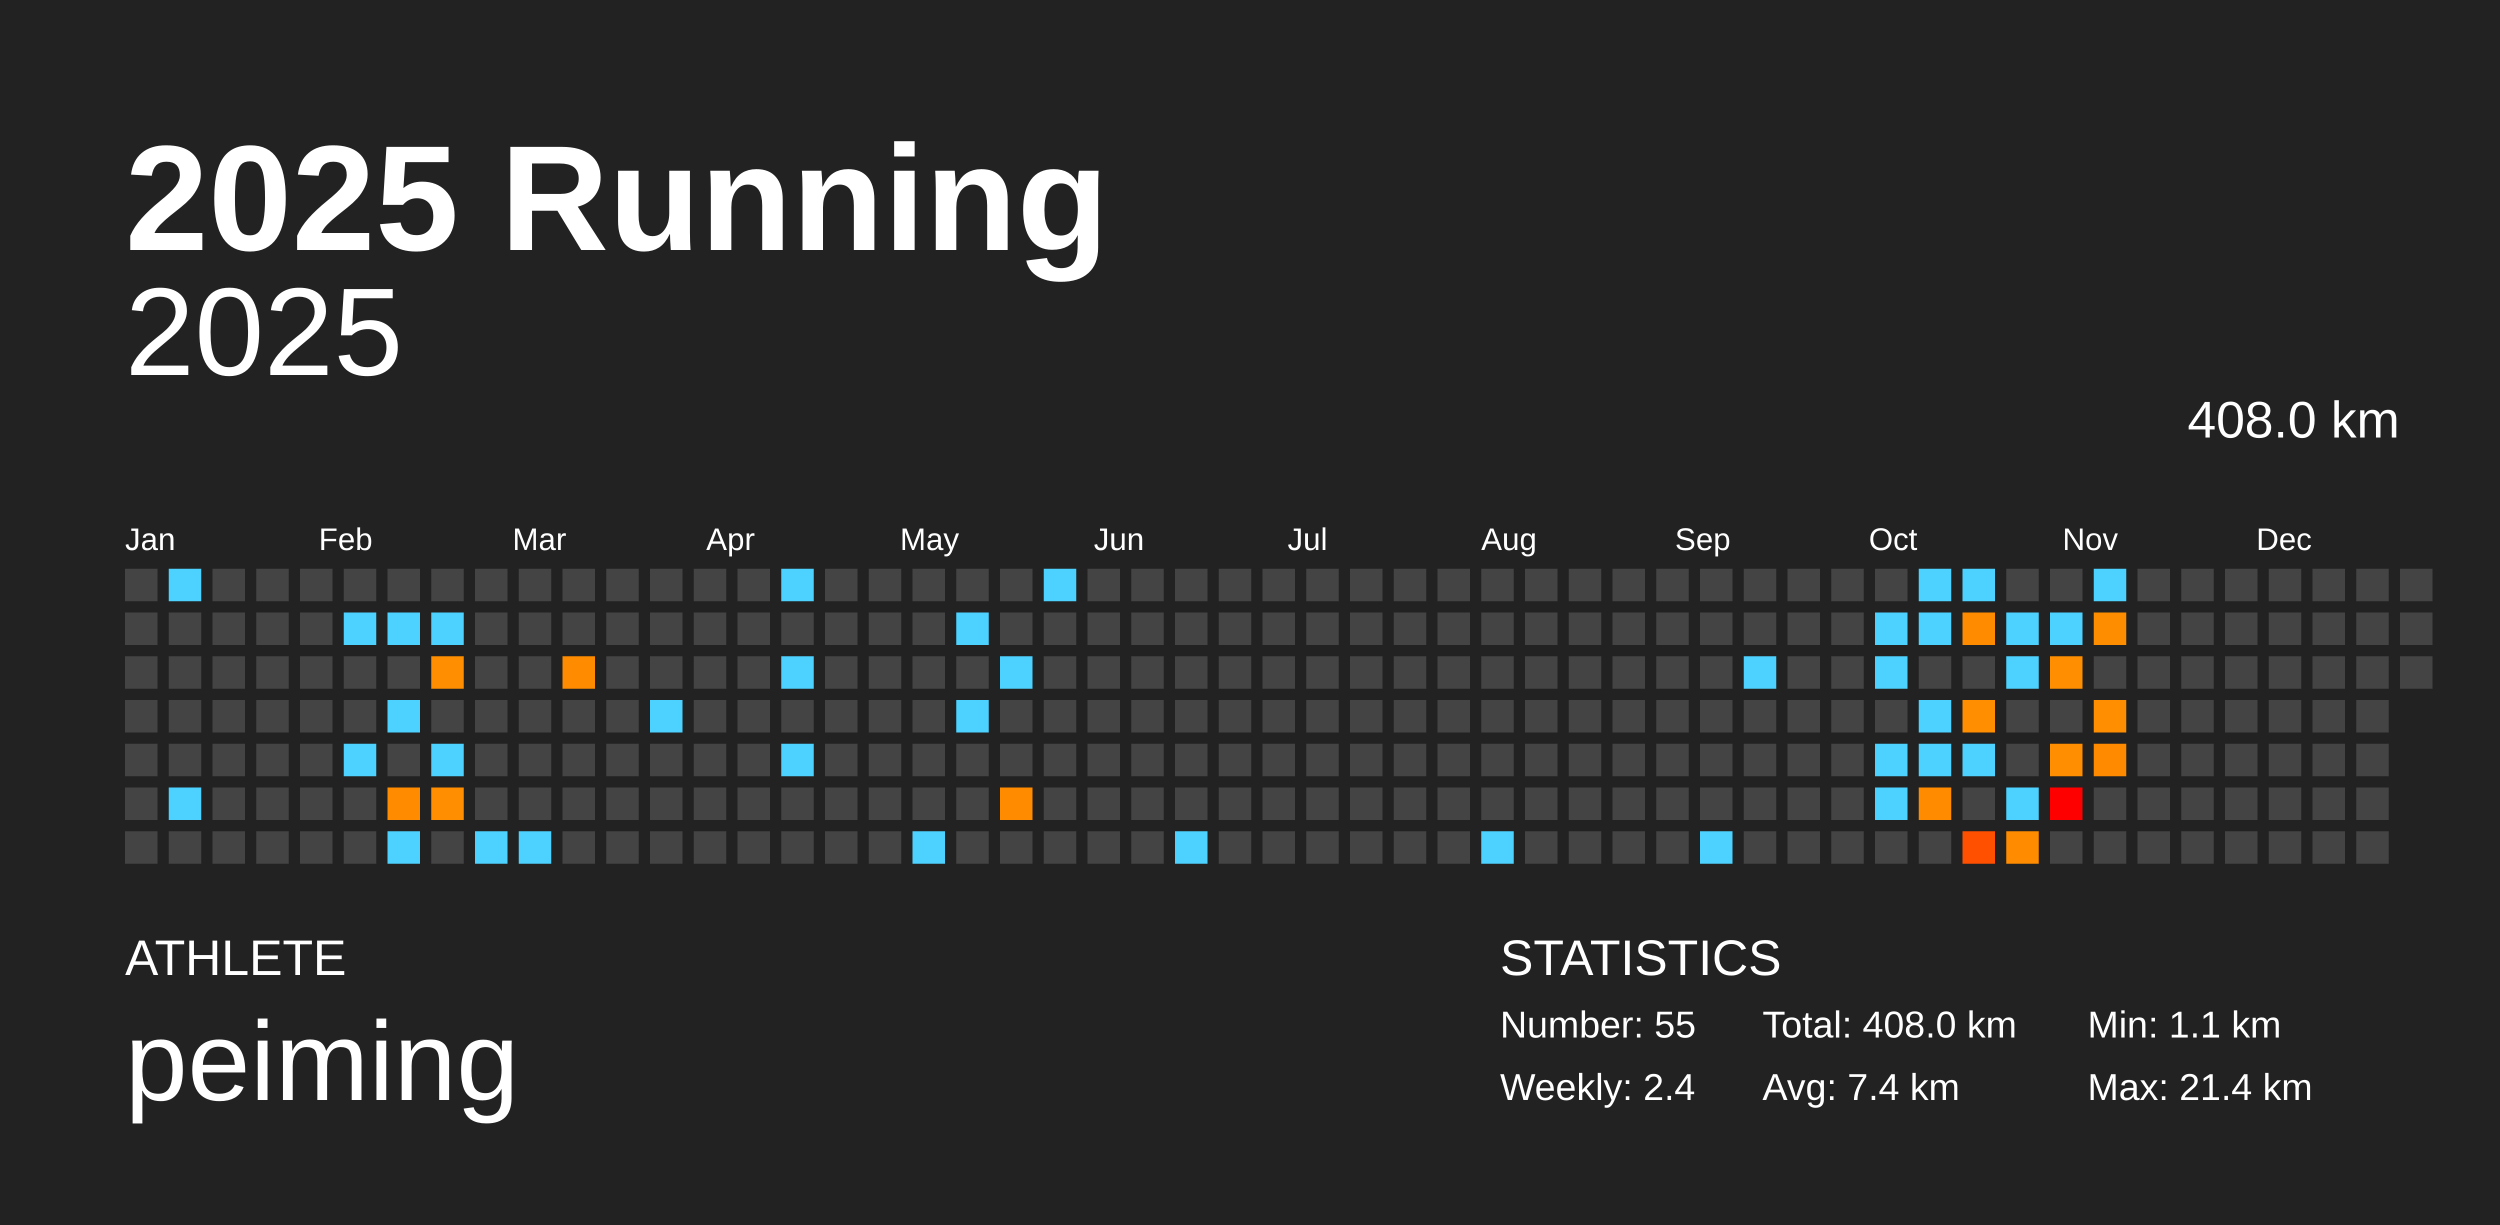
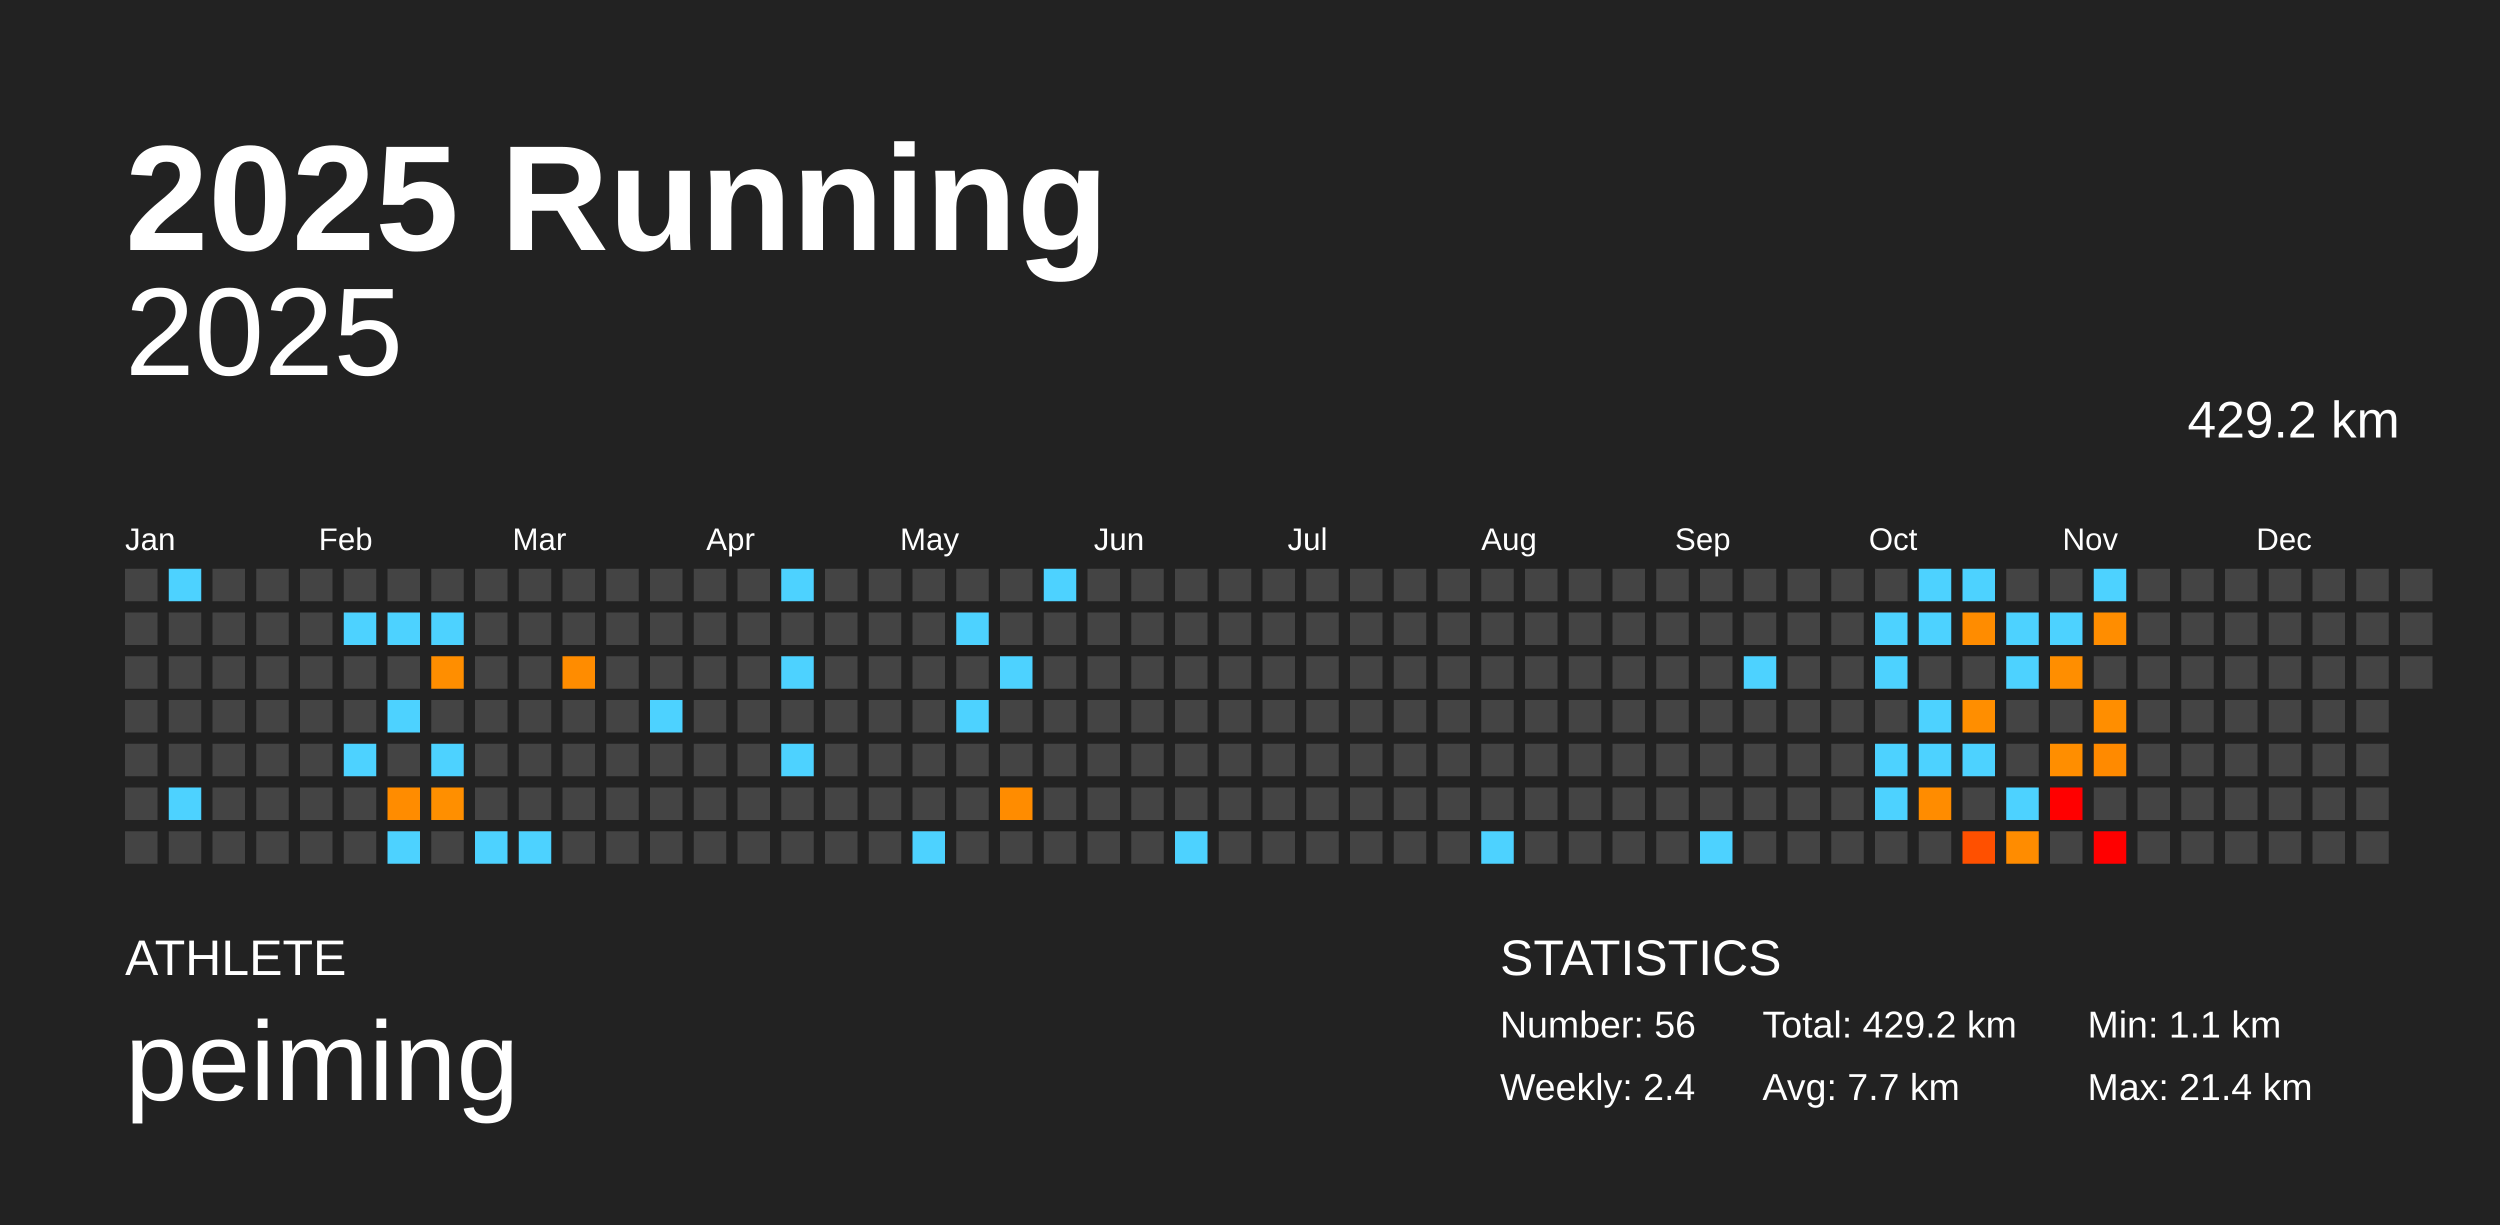
<svg xmlns="http://www.w3.org/2000/svg" baseProfile="full" height="98mm" version="1.1" viewBox="0,0,200,98" width="200mm">
  <defs />
  <rect fill="#222222" height="98" width="200" x="0" y="0" />
  <text fill="#FFFFFF" style="font-size:12px; font-family:Arial; font-weight:bold;" x="10" y="20">2025 Running</text>
  <text fill="#FFFFFF" style="font-size:4px; font-family:Arial" x="10" y="78">ATHLETE</text>
  <text fill="#FFFFFF" style="font-size:9px; font-family:Arial" x="10" y="88">peiming</text>
  <text fill="#FFFFFF" style="font-size:4px; font-family:Arial" x="120" y="78">STATISTICS</text>
-   <text fill="#FFFFFF" style="font-size:3px; font-family:Arial" x="120" y="83">Number: 55</text>
+   <text fill="#FFFFFF" style="font-size:3px; font-family:Arial" x="120" y="83">Number: 56</text>
  <text fill="#FFFFFF" style="font-size:3px; font-family:Arial" x="120" y="88">Weekly: 2.4</text>
-   <text fill="#FFFFFF" style="font-size:3px; font-family:Arial" x="141" y="83">Total: 408.0 km</text>
-   <text fill="#FFFFFF" style="font-size:3px; font-family:Arial" x="141" y="88">Avg: 7.4 km</text>
+   <text fill="#FFFFFF" style="font-size:3px; font-family:Arial" x="141" y="83">Total: 429.2 km</text>
+   <text fill="#FFFFFF" style="font-size:3px; font-family:Arial" x="141" y="88">Avg: 7.7 km</text>
  <text fill="#FFFFFF" style="font-size:3px; font-family:Arial" x="167" y="83">Min: 1.1 km</text>
  <text fill="#FFFFFF" style="font-size:3px; font-family:Arial" x="167" y="88">Max: 21.4 km</text>
  <text alignment-baseline="hanging" fill="#FFFFFF" style="font-size:10.0px; font-family:Arial;" x="10" y="30">2025</text>
-   <text alignment-baseline="hanging" fill="#FFFFFF" style="font-size:4.125px; font-family:Arial;" x="175" y="35">408.0 km</text>
+   <text alignment-baseline="hanging" fill="#FFFFFF" style="font-size:4.125px; font-family:Arial;" x="175" y="35">429.2 km</text>
  <text fill="#FFFFFF" style="font-size:2.5px; font-family:Arial" x="10.0" y="44">Jan</text>
  <text fill="#FFFFFF" style="font-size:2.5px; font-family:Arial" x="25.5" y="44">Feb</text>
  <text fill="#FFFFFF" style="font-size:2.5px; font-family:Arial" x="41.0" y="44">Mar</text>
  <text fill="#FFFFFF" style="font-size:2.5px; font-family:Arial" x="56.5" y="44">Apr</text>
  <text fill="#FFFFFF" style="font-size:2.5px; font-family:Arial" x="72.0" y="44">May</text>
  <text fill="#FFFFFF" style="font-size:2.5px; font-family:Arial" x="87.5" y="44">Jun</text>
  <text fill="#FFFFFF" style="font-size:2.5px; font-family:Arial" x="103.0" y="44">Jul</text>
  <text fill="#FFFFFF" style="font-size:2.5px; font-family:Arial" x="118.5" y="44">Aug</text>
  <text fill="#FFFFFF" style="font-size:2.5px; font-family:Arial" x="134.0" y="44">Sep</text>
  <text fill="#FFFFFF" style="font-size:2.5px; font-family:Arial" x="149.5" y="44">Oct</text>
  <text fill="#FFFFFF" style="font-size:2.5px; font-family:Arial" x="165.0" y="44">Nov</text>
  <text fill="#FFFFFF" style="font-size:2.5px; font-family:Arial" x="180.5" y="44">Dec</text>
  <rect fill="#444444" height="2.6" width="2.6" x="10.0" y="45.5" />
  <rect fill="#444444" height="2.6" width="2.6" x="10.0" y="49.0" />
  <rect fill="#444444" height="2.6" width="2.6" x="10.0" y="52.5" />
  <rect fill="#444444" height="2.6" width="2.6" x="10.0" y="56.0" />
  <rect fill="#444444" height="2.6" width="2.6" x="10.0" y="59.5" />
  <rect fill="#444444" height="2.6" width="2.6" x="10.0" y="63.0" />
  <rect fill="#444444" height="2.6" width="2.6" x="10.0" y="66.5" />
  <rect fill="#4dd2ff" height="2.6" width="2.6" x="13.5" y="45.5" />
  <rect fill="#444444" height="2.6" width="2.6" x="13.5" y="49.0" />
  <rect fill="#444444" height="2.6" width="2.6" x="13.5" y="52.5" />
  <rect fill="#444444" height="2.6" width="2.6" x="13.5" y="56.0" />
  <rect fill="#444444" height="2.6" width="2.6" x="13.5" y="59.5" />
  <rect fill="#4dd2ff" height="2.6" width="2.6" x="13.5" y="63.0" />
  <rect fill="#444444" height="2.6" width="2.6" x="13.5" y="66.5" />
  <rect fill="#444444" height="2.6" width="2.6" x="17.0" y="45.5" />
  <rect fill="#444444" height="2.6" width="2.6" x="17.0" y="49.0" />
  <rect fill="#444444" height="2.6" width="2.6" x="17.0" y="52.5" />
  <rect fill="#444444" height="2.6" width="2.6" x="17.0" y="56.0" />
  <rect fill="#444444" height="2.6" width="2.6" x="17.0" y="59.5" />
  <rect fill="#444444" height="2.6" width="2.6" x="17.0" y="63.0" />
  <rect fill="#444444" height="2.6" width="2.6" x="17.0" y="66.5" />
  <rect fill="#444444" height="2.6" width="2.6" x="20.5" y="45.5" />
  <rect fill="#444444" height="2.6" width="2.6" x="20.5" y="49.0" />
  <rect fill="#444444" height="2.6" width="2.6" x="20.5" y="52.5" />
  <rect fill="#444444" height="2.6" width="2.6" x="20.5" y="56.0" />
  <rect fill="#444444" height="2.6" width="2.6" x="20.5" y="59.5" />
  <rect fill="#444444" height="2.6" width="2.6" x="20.5" y="63.0" />
  <rect fill="#444444" height="2.6" width="2.6" x="20.5" y="66.5" />
  <rect fill="#444444" height="2.6" width="2.6" x="24.0" y="45.5" />
  <rect fill="#444444" height="2.6" width="2.6" x="24.0" y="49.0" />
  <rect fill="#444444" height="2.6" width="2.6" x="24.0" y="52.5" />
  <rect fill="#444444" height="2.6" width="2.6" x="24.0" y="56.0" />
  <rect fill="#444444" height="2.6" width="2.6" x="24.0" y="59.5" />
  <rect fill="#444444" height="2.6" width="2.6" x="24.0" y="63.0" />
  <rect fill="#444444" height="2.6" width="2.6" x="24.0" y="66.5" />
  <rect fill="#444444" height="2.6" width="2.6" x="27.5" y="45.5" />
  <rect fill="#4dd2ff" height="2.6" width="2.6" x="27.5" y="49.0" />
  <rect fill="#444444" height="2.6" width="2.6" x="27.5" y="52.5" />
  <rect fill="#444444" height="2.6" width="2.6" x="27.5" y="56.0" />
  <rect fill="#4dd2ff" height="2.6" width="2.6" x="27.5" y="59.5" />
  <rect fill="#444444" height="2.6" width="2.6" x="27.5" y="63.0" />
  <rect fill="#444444" height="2.6" width="2.6" x="27.5" y="66.5" />
  <rect fill="#444444" height="2.6" width="2.6" x="31.0" y="45.5" />
  <rect fill="#4dd2ff" height="2.6" width="2.6" x="31.0" y="49.0" />
  <rect fill="#444444" height="2.6" width="2.6" x="31.0" y="52.5" />
  <rect fill="#4dd2ff" height="2.6" width="2.6" x="31.0" y="56.0" />
  <rect fill="#444444" height="2.6" width="2.6" x="31.0" y="59.5" />
  <rect fill="#ff8c00" height="2.6" width="2.6" x="31.0" y="63.0" />
  <rect fill="#4dd2ff" height="2.6" width="2.6" x="31.0" y="66.5" />
  <rect fill="#444444" height="2.6" width="2.6" x="34.5" y="45.5" />
  <rect fill="#4dd2ff" height="2.6" width="2.6" x="34.5" y="49.0" />
  <rect fill="#ff8e00" height="2.6" width="2.6" x="34.5" y="52.5" />
  <rect fill="#444444" height="2.6" width="2.6" x="34.5" y="56.0" />
  <rect fill="#4dd2ff" height="2.6" width="2.6" x="34.5" y="59.5" />
  <rect fill="#ff8f00" height="2.6" width="2.6" x="34.5" y="63.0" />
  <rect fill="#444444" height="2.6" width="2.6" x="34.5" y="66.5" />
  <rect fill="#444444" height="2.6" width="2.6" x="38.0" y="45.5" />
  <rect fill="#444444" height="2.6" width="2.6" x="38.0" y="49.0" />
  <rect fill="#444444" height="2.6" width="2.6" x="38.0" y="52.5" />
  <rect fill="#444444" height="2.6" width="2.6" x="38.0" y="56.0" />
  <rect fill="#444444" height="2.6" width="2.6" x="38.0" y="59.5" />
  <rect fill="#444444" height="2.6" width="2.6" x="38.0" y="63.0" />
  <rect fill="#4dd2ff" height="2.6" width="2.6" x="38.0" y="66.5" />
  <rect fill="#444444" height="2.6" width="2.6" x="41.5" y="45.5" />
  <rect fill="#444444" height="2.6" width="2.6" x="41.5" y="49.0" />
  <rect fill="#444444" height="2.6" width="2.6" x="41.5" y="52.5" />
  <rect fill="#444444" height="2.6" width="2.6" x="41.5" y="56.0" />
  <rect fill="#444444" height="2.6" width="2.6" x="41.5" y="59.5" />
  <rect fill="#444444" height="2.6" width="2.6" x="41.5" y="63.0" />
  <rect fill="#4dd2ff" height="2.6" width="2.6" x="41.5" y="66.5" />
  <rect fill="#444444" height="2.6" width="2.6" x="45.0" y="45.5" />
  <rect fill="#444444" height="2.6" width="2.6" x="45.0" y="49.0" />
  <rect fill="#ff8c00" height="2.6" width="2.6" x="45.0" y="52.5" />
  <rect fill="#444444" height="2.6" width="2.6" x="45.0" y="56.0" />
  <rect fill="#444444" height="2.6" width="2.6" x="45.0" y="59.5" />
  <rect fill="#444444" height="2.6" width="2.6" x="45.0" y="63.0" />
  <rect fill="#444444" height="2.6" width="2.6" x="45.0" y="66.5" />
  <rect fill="#444444" height="2.6" width="2.6" x="48.5" y="45.5" />
  <rect fill="#444444" height="2.6" width="2.6" x="48.5" y="49.0" />
  <rect fill="#444444" height="2.6" width="2.6" x="48.5" y="52.5" />
  <rect fill="#444444" height="2.6" width="2.6" x="48.5" y="56.0" />
  <rect fill="#444444" height="2.6" width="2.6" x="48.5" y="59.5" />
  <rect fill="#444444" height="2.6" width="2.6" x="48.5" y="63.0" />
  <rect fill="#444444" height="2.6" width="2.6" x="48.5" y="66.5" />
  <rect fill="#444444" height="2.6" width="2.6" x="52.0" y="45.5" />
  <rect fill="#444444" height="2.6" width="2.6" x="52.0" y="49.0" />
  <rect fill="#444444" height="2.6" width="2.6" x="52.0" y="52.5" />
  <rect fill="#4dd2ff" height="2.6" width="2.6" x="52.0" y="56.0" />
  <rect fill="#444444" height="2.6" width="2.6" x="52.0" y="59.5" />
  <rect fill="#444444" height="2.6" width="2.6" x="52.0" y="63.0" />
  <rect fill="#444444" height="2.6" width="2.6" x="52.0" y="66.5" />
  <rect fill="#444444" height="2.6" width="2.6" x="55.5" y="45.5" />
  <rect fill="#444444" height="2.6" width="2.6" x="55.5" y="49.0" />
  <rect fill="#444444" height="2.6" width="2.6" x="55.5" y="52.5" />
  <rect fill="#444444" height="2.6" width="2.6" x="55.5" y="56.0" />
  <rect fill="#444444" height="2.6" width="2.6" x="55.5" y="59.5" />
  <rect fill="#444444" height="2.6" width="2.6" x="55.5" y="63.0" />
  <rect fill="#444444" height="2.6" width="2.6" x="55.5" y="66.5" />
  <rect fill="#444444" height="2.6" width="2.6" x="59.0" y="45.5" />
  <rect fill="#444444" height="2.6" width="2.6" x="59.0" y="49.0" />
  <rect fill="#444444" height="2.6" width="2.6" x="59.0" y="52.5" />
  <rect fill="#444444" height="2.6" width="2.6" x="59.0" y="56.0" />
  <rect fill="#444444" height="2.6" width="2.6" x="59.0" y="59.5" />
  <rect fill="#444444" height="2.6" width="2.6" x="59.0" y="63.0" />
  <rect fill="#444444" height="2.6" width="2.6" x="59.0" y="66.5" />
  <rect fill="#4dd2ff" height="2.6" width="2.6" x="62.5" y="45.5" />
  <rect fill="#444444" height="2.6" width="2.6" x="62.5" y="49.0" />
  <rect fill="#4dd2ff" height="2.6" width="2.6" x="62.5" y="52.5" />
  <rect fill="#444444" height="2.6" width="2.6" x="62.5" y="56.0" />
  <rect fill="#4dd2ff" height="2.6" width="2.6" x="62.5" y="59.5" />
  <rect fill="#444444" height="2.6" width="2.6" x="62.5" y="63.0" />
  <rect fill="#444444" height="2.6" width="2.6" x="62.5" y="66.5" />
  <rect fill="#444444" height="2.6" width="2.6" x="66.0" y="45.5" />
  <rect fill="#444444" height="2.6" width="2.6" x="66.0" y="49.0" />
  <rect fill="#444444" height="2.6" width="2.6" x="66.0" y="52.5" />
  <rect fill="#444444" height="2.6" width="2.6" x="66.0" y="56.0" />
  <rect fill="#444444" height="2.6" width="2.6" x="66.0" y="59.5" />
  <rect fill="#444444" height="2.6" width="2.6" x="66.0" y="63.0" />
  <rect fill="#444444" height="2.6" width="2.6" x="66.0" y="66.5" />
  <rect fill="#444444" height="2.6" width="2.6" x="69.5" y="45.5" />
  <rect fill="#444444" height="2.6" width="2.6" x="69.5" y="49.0" />
  <rect fill="#444444" height="2.6" width="2.6" x="69.5" y="52.5" />
  <rect fill="#444444" height="2.6" width="2.6" x="69.5" y="56.0" />
  <rect fill="#444444" height="2.6" width="2.6" x="69.5" y="59.5" />
  <rect fill="#444444" height="2.6" width="2.6" x="69.5" y="63.0" />
  <rect fill="#444444" height="2.6" width="2.6" x="69.5" y="66.5" />
  <rect fill="#444444" height="2.6" width="2.6" x="73.0" y="45.5" />
  <rect fill="#444444" height="2.6" width="2.6" x="73.0" y="49.0" />
  <rect fill="#444444" height="2.6" width="2.6" x="73.0" y="52.5" />
  <rect fill="#444444" height="2.6" width="2.6" x="73.0" y="56.0" />
  <rect fill="#444444" height="2.6" width="2.6" x="73.0" y="59.5" />
  <rect fill="#444444" height="2.6" width="2.6" x="73.0" y="63.0" />
  <rect fill="#4dd2ff" height="2.6" width="2.6" x="73.0" y="66.5" />
  <rect fill="#444444" height="2.6" width="2.6" x="76.5" y="45.5" />
  <rect fill="#4dd2ff" height="2.6" width="2.6" x="76.5" y="49.0" />
  <rect fill="#444444" height="2.6" width="2.6" x="76.5" y="52.5" />
  <rect fill="#4dd2ff" height="2.6" width="2.6" x="76.5" y="56.0" />
  <rect fill="#444444" height="2.6" width="2.6" x="76.5" y="59.5" />
  <rect fill="#444444" height="2.6" width="2.6" x="76.5" y="63.0" />
  <rect fill="#444444" height="2.6" width="2.6" x="76.5" y="66.5" />
  <rect fill="#444444" height="2.6" width="2.6" x="80.0" y="45.5" />
  <rect fill="#444444" height="2.6" width="2.6" x="80.0" y="49.0" />
  <rect fill="#4dd2ff" height="2.6" width="2.6" x="80.0" y="52.5" />
  <rect fill="#444444" height="2.6" width="2.6" x="80.0" y="56.0" />
  <rect fill="#444444" height="2.6" width="2.6" x="80.0" y="59.5" />
  <rect fill="#ff8c00" height="2.6" width="2.6" x="80.0" y="63.0" />
  <rect fill="#444444" height="2.6" width="2.6" x="80.0" y="66.5" />
  <rect fill="#4dd2ff" height="2.6" width="2.6" x="83.5" y="45.5" />
  <rect fill="#444444" height="2.6" width="2.6" x="83.5" y="49.0" />
  <rect fill="#444444" height="2.6" width="2.6" x="83.5" y="52.5" />
  <rect fill="#444444" height="2.6" width="2.6" x="83.5" y="56.0" />
  <rect fill="#444444" height="2.6" width="2.6" x="83.5" y="59.5" />
  <rect fill="#444444" height="2.6" width="2.6" x="83.5" y="63.0" />
  <rect fill="#444444" height="2.6" width="2.6" x="83.5" y="66.5" />
  <rect fill="#444444" height="2.6" width="2.6" x="87.0" y="45.5" />
  <rect fill="#444444" height="2.6" width="2.6" x="87.0" y="49.0" />
  <rect fill="#444444" height="2.6" width="2.6" x="87.0" y="52.5" />
  <rect fill="#444444" height="2.6" width="2.6" x="87.0" y="56.0" />
  <rect fill="#444444" height="2.6" width="2.6" x="87.0" y="59.5" />
  <rect fill="#444444" height="2.6" width="2.6" x="87.0" y="63.0" />
  <rect fill="#444444" height="2.6" width="2.6" x="87.0" y="66.5" />
  <rect fill="#444444" height="2.6" width="2.6" x="90.5" y="45.5" />
  <rect fill="#444444" height="2.6" width="2.6" x="90.5" y="49.0" />
  <rect fill="#444444" height="2.6" width="2.6" x="90.5" y="52.5" />
  <rect fill="#444444" height="2.6" width="2.6" x="90.5" y="56.0" />
  <rect fill="#444444" height="2.6" width="2.6" x="90.5" y="59.5" />
  <rect fill="#444444" height="2.6" width="2.6" x="90.5" y="63.0" />
  <rect fill="#444444" height="2.6" width="2.6" x="90.5" y="66.5" />
  <rect fill="#444444" height="2.6" width="2.6" x="94.0" y="45.5" />
  <rect fill="#444444" height="2.6" width="2.6" x="94.0" y="49.0" />
  <rect fill="#444444" height="2.6" width="2.6" x="94.0" y="52.5" />
  <rect fill="#444444" height="2.6" width="2.6" x="94.0" y="56.0" />
  <rect fill="#444444" height="2.6" width="2.6" x="94.0" y="59.5" />
  <rect fill="#444444" height="2.6" width="2.6" x="94.0" y="63.0" />
  <rect fill="#4dd2ff" height="2.6" width="2.6" x="94.0" y="66.5" />
  <rect fill="#444444" height="2.6" width="2.6" x="97.5" y="45.5" />
  <rect fill="#444444" height="2.6" width="2.6" x="97.5" y="49.0" />
  <rect fill="#444444" height="2.6" width="2.6" x="97.5" y="52.5" />
  <rect fill="#444444" height="2.6" width="2.6" x="97.5" y="56.0" />
  <rect fill="#444444" height="2.6" width="2.6" x="97.5" y="59.5" />
  <rect fill="#444444" height="2.6" width="2.6" x="97.5" y="63.0" />
  <rect fill="#444444" height="2.6" width="2.6" x="97.5" y="66.5" />
  <rect fill="#444444" height="2.6" width="2.6" x="101.0" y="45.5" />
  <rect fill="#444444" height="2.6" width="2.6" x="101.0" y="49.0" />
  <rect fill="#444444" height="2.6" width="2.6" x="101.0" y="52.5" />
  <rect fill="#444444" height="2.6" width="2.6" x="101.0" y="56.0" />
  <rect fill="#444444" height="2.6" width="2.6" x="101.0" y="59.5" />
  <rect fill="#444444" height="2.6" width="2.6" x="101.0" y="63.0" />
  <rect fill="#444444" height="2.6" width="2.6" x="101.0" y="66.5" />
  <rect fill="#444444" height="2.6" width="2.6" x="104.5" y="45.5" />
  <rect fill="#444444" height="2.6" width="2.6" x="104.5" y="49.0" />
  <rect fill="#444444" height="2.6" width="2.6" x="104.5" y="52.5" />
  <rect fill="#444444" height="2.6" width="2.6" x="104.5" y="56.0" />
  <rect fill="#444444" height="2.6" width="2.6" x="104.5" y="59.5" />
  <rect fill="#444444" height="2.6" width="2.6" x="104.5" y="63.0" />
  <rect fill="#444444" height="2.6" width="2.6" x="104.5" y="66.5" />
  <rect fill="#444444" height="2.6" width="2.6" x="108.0" y="45.5" />
  <rect fill="#444444" height="2.6" width="2.6" x="108.0" y="49.0" />
  <rect fill="#444444" height="2.6" width="2.6" x="108.0" y="52.5" />
  <rect fill="#444444" height="2.6" width="2.6" x="108.0" y="56.0" />
  <rect fill="#444444" height="2.6" width="2.6" x="108.0" y="59.5" />
  <rect fill="#444444" height="2.6" width="2.6" x="108.0" y="63.0" />
  <rect fill="#444444" height="2.6" width="2.6" x="108.0" y="66.5" />
  <rect fill="#444444" height="2.6" width="2.6" x="111.5" y="45.5" />
  <rect fill="#444444" height="2.6" width="2.6" x="111.5" y="49.0" />
  <rect fill="#444444" height="2.6" width="2.6" x="111.5" y="52.5" />
  <rect fill="#444444" height="2.6" width="2.6" x="111.5" y="56.0" />
  <rect fill="#444444" height="2.6" width="2.6" x="111.5" y="59.5" />
  <rect fill="#444444" height="2.6" width="2.6" x="111.5" y="63.0" />
  <rect fill="#444444" height="2.6" width="2.6" x="111.5" y="66.5" />
  <rect fill="#444444" height="2.6" width="2.6" x="115.0" y="45.5" />
  <rect fill="#444444" height="2.6" width="2.6" x="115.0" y="49.0" />
  <rect fill="#444444" height="2.6" width="2.6" x="115.0" y="52.5" />
  <rect fill="#444444" height="2.6" width="2.6" x="115.0" y="56.0" />
  <rect fill="#444444" height="2.6" width="2.6" x="115.0" y="59.5" />
  <rect fill="#444444" height="2.6" width="2.6" x="115.0" y="63.0" />
  <rect fill="#444444" height="2.6" width="2.6" x="115.0" y="66.5" />
  <rect fill="#444444" height="2.6" width="2.6" x="118.5" y="45.5" />
  <rect fill="#444444" height="2.6" width="2.6" x="118.5" y="49.0" />
  <rect fill="#444444" height="2.6" width="2.6" x="118.5" y="52.5" />
  <rect fill="#444444" height="2.6" width="2.6" x="118.5" y="56.0" />
  <rect fill="#444444" height="2.6" width="2.6" x="118.5" y="59.5" />
  <rect fill="#444444" height="2.6" width="2.6" x="118.5" y="63.0" />
  <rect fill="#4dd2ff" height="2.6" width="2.6" x="118.5" y="66.5" />
  <rect fill="#444444" height="2.6" width="2.6" x="122.0" y="45.5" />
  <rect fill="#444444" height="2.6" width="2.6" x="122.0" y="49.0" />
  <rect fill="#444444" height="2.6" width="2.6" x="122.0" y="52.5" />
  <rect fill="#444444" height="2.6" width="2.6" x="122.0" y="56.0" />
  <rect fill="#444444" height="2.6" width="2.6" x="122.0" y="59.5" />
  <rect fill="#444444" height="2.6" width="2.6" x="122.0" y="63.0" />
  <rect fill="#444444" height="2.6" width="2.6" x="122.0" y="66.5" />
  <rect fill="#444444" height="2.6" width="2.6" x="125.5" y="45.5" />
  <rect fill="#444444" height="2.6" width="2.6" x="125.5" y="49.0" />
  <rect fill="#444444" height="2.6" width="2.6" x="125.5" y="52.5" />
  <rect fill="#444444" height="2.6" width="2.6" x="125.5" y="56.0" />
  <rect fill="#444444" height="2.6" width="2.6" x="125.5" y="59.5" />
  <rect fill="#444444" height="2.6" width="2.6" x="125.5" y="63.0" />
  <rect fill="#444444" height="2.6" width="2.6" x="125.5" y="66.5" />
  <rect fill="#444444" height="2.6" width="2.6" x="129.0" y="45.5" />
  <rect fill="#444444" height="2.6" width="2.6" x="129.0" y="49.0" />
  <rect fill="#444444" height="2.6" width="2.6" x="129.0" y="52.5" />
  <rect fill="#444444" height="2.6" width="2.6" x="129.0" y="56.0" />
  <rect fill="#444444" height="2.6" width="2.6" x="129.0" y="59.5" />
  <rect fill="#444444" height="2.6" width="2.6" x="129.0" y="63.0" />
  <rect fill="#444444" height="2.6" width="2.6" x="129.0" y="66.5" />
  <rect fill="#444444" height="2.6" width="2.6" x="132.5" y="45.5" />
  <rect fill="#444444" height="2.6" width="2.6" x="132.5" y="49.0" />
  <rect fill="#444444" height="2.6" width="2.6" x="132.5" y="52.5" />
  <rect fill="#444444" height="2.6" width="2.6" x="132.5" y="56.0" />
  <rect fill="#444444" height="2.6" width="2.6" x="132.5" y="59.5" />
  <rect fill="#444444" height="2.6" width="2.6" x="132.5" y="63.0" />
  <rect fill="#444444" height="2.6" width="2.6" x="132.5" y="66.5" />
  <rect fill="#444444" height="2.6" width="2.6" x="136.0" y="45.5" />
  <rect fill="#444444" height="2.6" width="2.6" x="136.0" y="49.0" />
  <rect fill="#444444" height="2.6" width="2.6" x="136.0" y="52.5" />
  <rect fill="#444444" height="2.6" width="2.6" x="136.0" y="56.0" />
  <rect fill="#444444" height="2.6" width="2.6" x="136.0" y="59.5" />
  <rect fill="#444444" height="2.6" width="2.6" x="136.0" y="63.0" />
  <rect fill="#4dd2ff" height="2.6" width="2.6" x="136.0" y="66.5" />
  <rect fill="#444444" height="2.6" width="2.6" x="139.5" y="45.5" />
  <rect fill="#444444" height="2.6" width="2.6" x="139.5" y="49.0" />
  <rect fill="#4dd2ff" height="2.6" width="2.6" x="139.5" y="52.5" />
  <rect fill="#444444" height="2.6" width="2.6" x="139.5" y="56.0" />
  <rect fill="#444444" height="2.6" width="2.6" x="139.5" y="59.5" />
  <rect fill="#444444" height="2.6" width="2.6" x="139.5" y="63.0" />
  <rect fill="#444444" height="2.6" width="2.6" x="139.5" y="66.5" />
  <rect fill="#444444" height="2.6" width="2.6" x="143.0" y="45.5" />
  <rect fill="#444444" height="2.6" width="2.6" x="143.0" y="49.0" />
  <rect fill="#444444" height="2.6" width="2.6" x="143.0" y="52.5" />
  <rect fill="#444444" height="2.6" width="2.6" x="143.0" y="56.0" />
  <rect fill="#444444" height="2.6" width="2.6" x="143.0" y="59.5" />
  <rect fill="#444444" height="2.6" width="2.6" x="143.0" y="63.0" />
  <rect fill="#444444" height="2.6" width="2.6" x="143.0" y="66.5" />
  <rect fill="#444444" height="2.6" width="2.6" x="146.5" y="45.5" />
  <rect fill="#444444" height="2.6" width="2.6" x="146.5" y="49.0" />
  <rect fill="#444444" height="2.6" width="2.6" x="146.5" y="52.5" />
  <rect fill="#444444" height="2.6" width="2.6" x="146.5" y="56.0" />
  <rect fill="#444444" height="2.6" width="2.6" x="146.5" y="59.5" />
  <rect fill="#444444" height="2.6" width="2.6" x="146.5" y="63.0" />
  <rect fill="#444444" height="2.6" width="2.6" x="146.5" y="66.5" />
  <rect fill="#444444" height="2.6" width="2.6" x="150.0" y="45.5" />
  <rect fill="#4dd2ff" height="2.6" width="2.6" x="150.0" y="49.0" />
  <rect fill="#4dd2ff" height="2.6" width="2.6" x="150.0" y="52.5" />
  <rect fill="#444444" height="2.6" width="2.6" x="150.0" y="56.0" />
  <rect fill="#4dd2ff" height="2.6" width="2.6" x="150.0" y="59.5" />
  <rect fill="#4dd2ff" height="2.6" width="2.6" x="150.0" y="63.0" />
  <rect fill="#444444" height="2.6" width="2.6" x="150.0" y="66.5" />
  <rect fill="#4dd2ff" height="2.6" width="2.6" x="153.5" y="45.5" />
  <rect fill="#4dd2ff" height="2.6" width="2.6" x="153.5" y="49.0" />
  <rect fill="#444444" height="2.6" width="2.6" x="153.5" y="52.5" />
  <rect fill="#4dd2ff" height="2.6" width="2.6" x="153.5" y="56.0" />
  <rect fill="#4dd2ff" height="2.6" width="2.6" x="153.5" y="59.5" />
  <rect fill="#ff8c00" height="2.6" width="2.6" x="153.5" y="63.0" />
  <rect fill="#444444" height="2.6" width="2.6" x="153.5" y="66.5" />
  <rect fill="#4dd2ff" height="2.6" width="2.6" x="157.0" y="45.5" />
  <rect fill="#ff8c00" height="2.6" width="2.6" x="157.0" y="49.0" />
  <rect fill="#444444" height="2.6" width="2.6" x="157.0" y="52.5" />
  <rect fill="#ff8e00" height="2.6" width="2.6" x="157.0" y="56.0" />
  <rect fill="#4dd2ff" height="2.6" width="2.6" x="157.0" y="59.5" />
  <rect fill="#444444" height="2.6" width="2.6" x="157.0" y="63.0" />
  <rect fill="#ff5000" height="2.6" width="2.6" x="157.0" y="66.5" />
  <rect fill="#444444" height="2.6" width="2.6" x="160.5" y="45.5" />
  <rect fill="#4dd2ff" height="2.6" width="2.6" x="160.5" y="49.0" />
  <rect fill="#4dd2ff" height="2.6" width="2.6" x="160.5" y="52.5" />
  <rect fill="#444444" height="2.6" width="2.6" x="160.5" y="56.0" />
  <rect fill="#444444" height="2.6" width="2.6" x="160.5" y="59.5" />
  <rect fill="#4dd2ff" height="2.6" width="2.6" x="160.5" y="63.0" />
  <rect fill="#ff8c00" height="2.6" width="2.6" x="160.5" y="66.5" />
  <rect fill="#444444" height="2.6" width="2.6" x="164.0" y="45.5" />
  <rect fill="#4dd2ff" height="2.6" width="2.6" x="164.0" y="49.0" />
  <rect fill="#ff8e00" height="2.6" width="2.6" x="164.0" y="52.5" />
  <rect fill="#444444" height="2.6" width="2.6" x="164.0" y="56.0" />
  <rect fill="#ff8e00" height="2.6" width="2.6" x="164.0" y="59.5" />
  <rect fill="red" height="2.6" width="2.6" x="164.0" y="63.0" />
  <rect fill="#444444" height="2.6" width="2.6" x="164.0" y="66.5" />
  <rect fill="#4dd2ff" height="2.6" width="2.6" x="167.5" y="45.5" />
  <rect fill="#ff8d00" height="2.6" width="2.6" x="167.5" y="49.0" />
  <rect fill="#444444" height="2.6" width="2.6" x="167.5" y="52.5" />
  <rect fill="#ff8e00" height="2.6" width="2.6" x="167.5" y="56.0" />
  <rect fill="#ff8a00" height="2.6" width="2.6" x="167.5" y="59.5" />
  <rect fill="#444444" height="2.6" width="2.6" x="167.5" y="63.0" />
-   <rect fill="#444444" height="2.6" width="2.6" x="167.5" y="66.5" />
+   <rect fill="red" height="2.6" width="2.6" x="167.5" y="66.5" />
  <rect fill="#444444" height="2.6" width="2.6" x="171.0" y="45.5" />
  <rect fill="#444444" height="2.6" width="2.6" x="171.0" y="49.0" />
  <rect fill="#444444" height="2.6" width="2.6" x="171.0" y="52.5" />
  <rect fill="#444444" height="2.6" width="2.6" x="171.0" y="56.0" />
  <rect fill="#444444" height="2.6" width="2.6" x="171.0" y="59.5" />
  <rect fill="#444444" height="2.6" width="2.6" x="171.0" y="63.0" />
  <rect fill="#444444" height="2.6" width="2.6" x="171.0" y="66.5" />
  <rect fill="#444444" height="2.6" width="2.6" x="174.5" y="45.5" />
  <rect fill="#444444" height="2.6" width="2.6" x="174.5" y="49.0" />
  <rect fill="#444444" height="2.6" width="2.6" x="174.5" y="52.5" />
  <rect fill="#444444" height="2.6" width="2.6" x="174.5" y="56.0" />
  <rect fill="#444444" height="2.6" width="2.6" x="174.5" y="59.5" />
  <rect fill="#444444" height="2.6" width="2.6" x="174.5" y="63.0" />
  <rect fill="#444444" height="2.6" width="2.6" x="174.5" y="66.5" />
  <rect fill="#444444" height="2.6" width="2.6" x="178.0" y="45.5" />
  <rect fill="#444444" height="2.6" width="2.6" x="178.0" y="49.0" />
  <rect fill="#444444" height="2.6" width="2.6" x="178.0" y="52.5" />
  <rect fill="#444444" height="2.6" width="2.6" x="178.0" y="56.0" />
  <rect fill="#444444" height="2.6" width="2.6" x="178.0" y="59.5" />
  <rect fill="#444444" height="2.6" width="2.6" x="178.0" y="63.0" />
  <rect fill="#444444" height="2.6" width="2.6" x="178.0" y="66.5" />
  <rect fill="#444444" height="2.6" width="2.6" x="181.5" y="45.5" />
  <rect fill="#444444" height="2.6" width="2.6" x="181.5" y="49.0" />
  <rect fill="#444444" height="2.6" width="2.6" x="181.5" y="52.5" />
  <rect fill="#444444" height="2.6" width="2.6" x="181.5" y="56.0" />
  <rect fill="#444444" height="2.6" width="2.6" x="181.5" y="59.5" />
  <rect fill="#444444" height="2.6" width="2.6" x="181.5" y="63.0" />
  <rect fill="#444444" height="2.6" width="2.6" x="181.5" y="66.5" />
  <rect fill="#444444" height="2.6" width="2.6" x="185.0" y="45.5" />
  <rect fill="#444444" height="2.6" width="2.6" x="185.0" y="49.0" />
  <rect fill="#444444" height="2.6" width="2.6" x="185.0" y="52.5" />
  <rect fill="#444444" height="2.6" width="2.6" x="185.0" y="56.0" />
  <rect fill="#444444" height="2.6" width="2.6" x="185.0" y="59.5" />
  <rect fill="#444444" height="2.6" width="2.6" x="185.0" y="63.0" />
  <rect fill="#444444" height="2.6" width="2.6" x="185.0" y="66.5" />
  <rect fill="#444444" height="2.6" width="2.6" x="188.5" y="45.5" />
  <rect fill="#444444" height="2.6" width="2.6" x="188.5" y="49.0" />
  <rect fill="#444444" height="2.6" width="2.6" x="188.5" y="52.5" />
  <rect fill="#444444" height="2.6" width="2.6" x="188.5" y="56.0" />
  <rect fill="#444444" height="2.6" width="2.6" x="188.5" y="59.5" />
  <rect fill="#444444" height="2.6" width="2.6" x="188.5" y="63.0" />
  <rect fill="#444444" height="2.6" width="2.6" x="188.5" y="66.5" />
  <rect fill="#444444" height="2.6" width="2.6" x="192.0" y="45.5" />
  <rect fill="#444444" height="2.6" width="2.6" x="192.0" y="49.0" />
  <rect fill="#444444" height="2.6" width="2.6" x="192.0" y="52.5" />
</svg>
